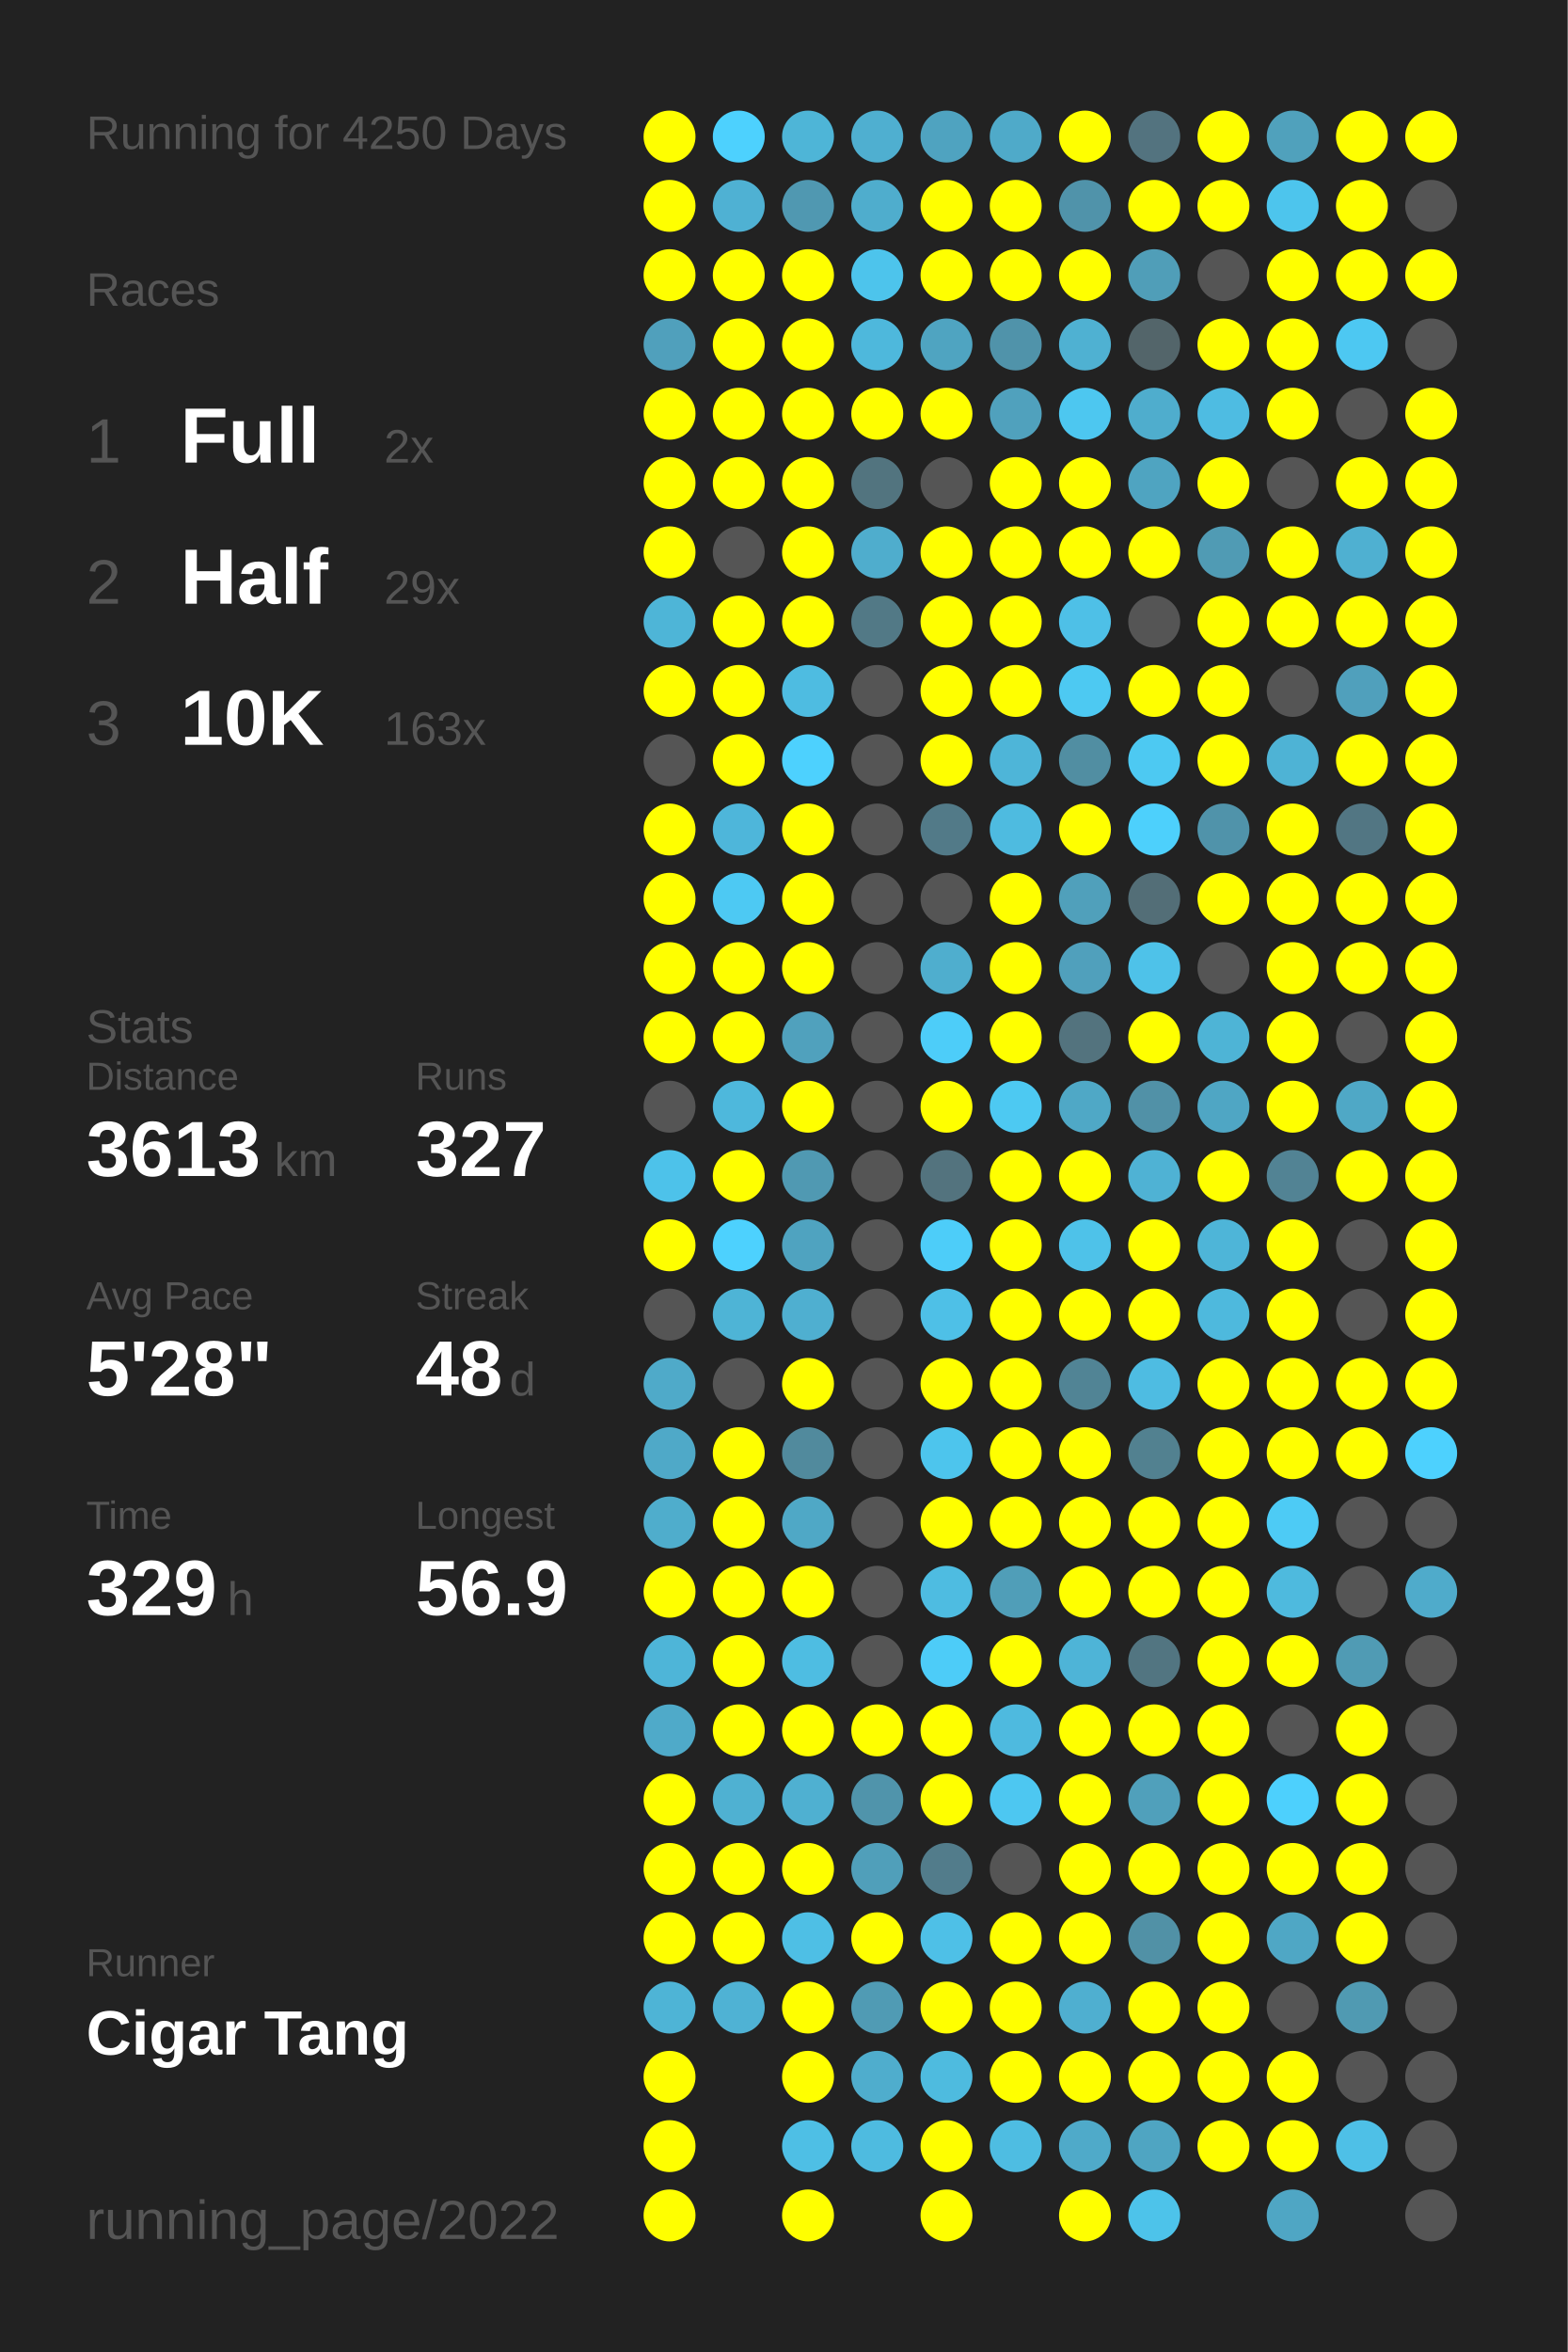
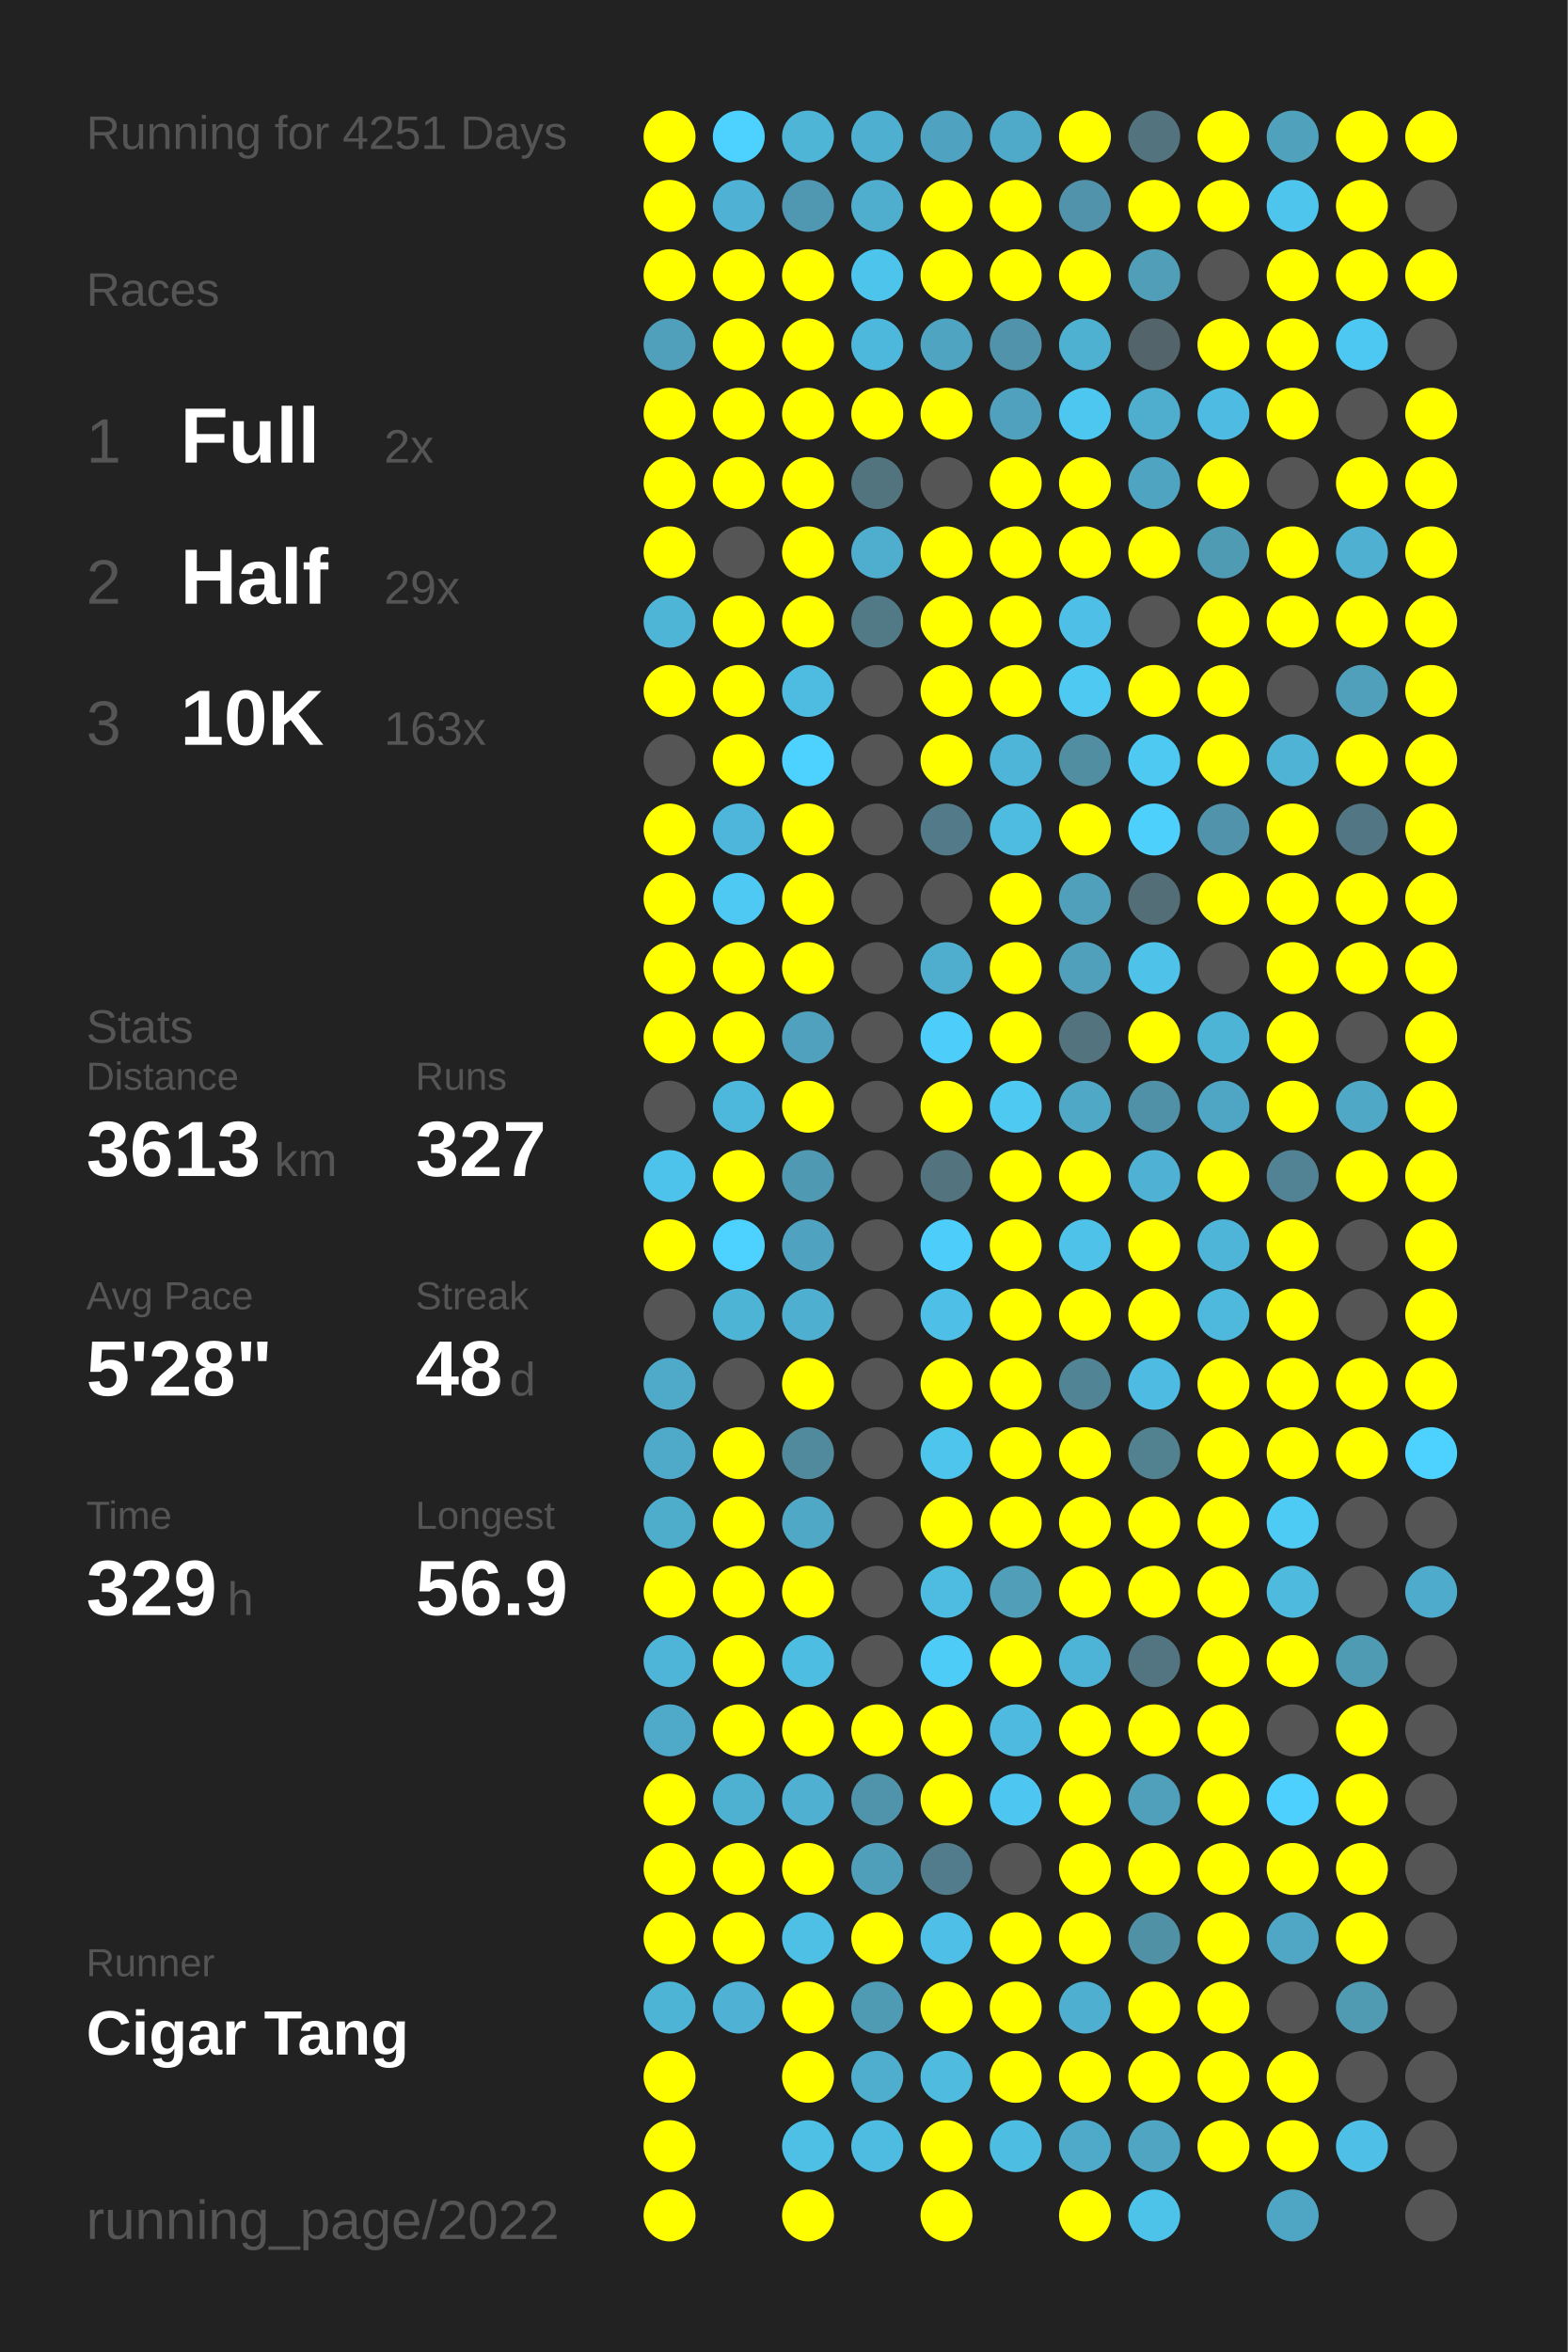
<svg xmlns="http://www.w3.org/2000/svg" baseProfile="full" height="300mm" version="1.1" viewBox="0,0,200,300" width="200mm">
  <defs />
  <rect fill="#222222" height="300" width="200" x="0" y="0" />
-   <text fill="#555555" style="font-size:6px; font-family:Arial;" x="11" y="19">Running for 4250 Days</text>
+   <text fill="#555555" style="font-size:6px; font-family:Arial;" x="11" y="19">Running for 4251 Days</text>
  <text fill="#555555" style="font-size:6px; font-family:Arial;" x="11" y="39">Races</text>
  <text fill="#555555" style="font-size:8px; font-family:Arial;" x="11" y="59">1</text>
  <text fill="#FFFFFF" style="font-size:10px; font-family:Arial; font-weight:bold;" x="23" y="59">Full</text>
  <text fill="#555555" style="font-size:6px; font-family:Arial;" x="49" y="59">2x</text>
  <text fill="#555555" style="font-size:8px; font-family:Arial;" x="11" y="77">2</text>
  <text fill="#FFFFFF" style="font-size:10px; font-family:Arial; font-weight:bold;" x="23" y="77">Half</text>
  <text fill="#555555" style="font-size:6px; font-family:Arial;" x="49" y="77">29x</text>
  <text fill="#555555" style="font-size:8px; font-family:Arial;" x="11" y="95">3</text>
  <text fill="#FFFFFF" style="font-size:10px; font-family:Arial; font-weight:bold;" x="23" y="95">10K</text>
  <text fill="#555555" style="font-size:6px; font-family:Arial;" x="49" y="95">163x</text>
  <text fill="#555555" style="font-size:6px; font-family:Arial;" x="11" y="133">Stats</text>
  <text fill="#555555" style="font-size:5px; font-family:Arial;" x="11" y="139">Distance</text>
  <text fill="#FFFFFF" style="font-size:10px; font-family:Arial; font-weight:bold;" x="11" y="150">3613</text>
  <text fill="#555555" style="font-size:6px; font-family:Arial;" x="35" y="150">km</text>
  <text fill="#555555" style="font-size:5px; font-family:Arial;" x="53" y="139">Runs</text>
  <text fill="#FFFFFF" style="font-size:10px; font-family:Arial; font-weight:bold;" x="53" y="150">327</text>
  <text fill="#555555" style="font-size:5px; font-family:Arial;" x="11" y="167">Avg Pace</text>
  <text fill="#FFFFFF" style="font-size:10px; font-family:Arial; font-weight:bold;" x="11" y="178">5'28"</text>
  <text fill="#555555" style="font-size:5px; font-family:Arial;" x="53" y="167">Streak</text>
  <text fill="#FFFFFF" style="font-size:10px; font-family:Arial; font-weight:bold;" x="53" y="178">48</text>
  <text fill="#555555" style="font-size:6px; font-family:Arial;" x="65" y="178">d</text>
  <text fill="#555555" style="font-size:5px; font-family:Arial;" x="11" y="195">Time</text>
  <text fill="#FFFFFF" style="font-size:10px; font-family:Arial; font-weight:bold;" x="11" y="206">329</text>
  <text fill="#555555" style="font-size:6px; font-family:Arial;" x="29" y="206">h</text>
  <text fill="#555555" style="font-size:5px; font-family:Arial;" x="53" y="195">Longest</text>
  <text fill="#FFFFFF" style="font-size:10px; font-family:Arial; font-weight:bold;" x="53" y="206">56.9</text>
  <text fill="#555555" style="font-size:5px; font-family:Arial;" x="11" y="252.065">Runner</text>
  <text fill="#FFFFFF" style="font-size:8px; font-family:Arial; font-weight:bold;" x="11" y="262.065">Cigar Tang</text>
  <text fill="#555555" style="font-size:7px; font-family:Arial;" x="11" y="285.581">running_page/2022</text>
  <circle cx="85.417" cy="17.419" fill="#FFFF00" r="3.312" />
  <circle cx="85.417" cy="26.258" fill="#FFFF00" r="3.312" />
  <circle cx="85.417" cy="35.097" fill="#FFFF00" r="3.312" />
  <circle cx="85.417" cy="43.935" fill="#50a0bc" r="3.312" />
  <circle cx="85.417" cy="52.774" fill="#FFFF00" r="3.312" />
  <circle cx="85.417" cy="61.613" fill="#FFFF00" r="3.312" />
  <circle cx="85.417" cy="70.452" fill="#FFFF00" r="3.312" />
  <circle cx="85.417" cy="79.29" fill="#4eb5d7" r="3.312" />
  <circle cx="85.417" cy="88.129" fill="#FFFF00" r="3.312" />
  <circle cx="85.417" cy="96.968" fill="#555555" r="3.312" />
  <circle cx="85.417" cy="105.806" fill="#FFFF00" r="3.312" />
  <circle cx="85.417" cy="114.645" fill="#FFFF00" r="3.312" />
  <circle cx="85.417" cy="123.484" fill="#FFFF00" r="3.312" />
  <circle cx="85.417" cy="132.323" fill="#FFFF00" r="3.312" />
  <circle cx="85.417" cy="141.161" fill="#555555" r="3.312" />
  <circle cx="85.417" cy="150" fill="#4dc2ea" r="3.312" />
  <circle cx="85.417" cy="158.839" fill="#FFFF00" r="3.312" />
  <circle cx="85.417" cy="167.677" fill="#555555" r="3.312" />
  <circle cx="85.417" cy="176.516" fill="#4faac9" r="3.312" />
  <circle cx="85.417" cy="185.355" fill="#4fa9c8" r="3.312" />
  <circle cx="85.417" cy="194.194" fill="#4fadcc" r="3.312" />
  <circle cx="85.417" cy="203.032" fill="#FFFF00" r="3.312" />
  <circle cx="85.417" cy="211.871" fill="#4eb5d8" r="3.312" />
  <circle cx="85.417" cy="220.71" fill="#4faac9" r="3.312" />
  <circle cx="85.417" cy="229.548" fill="#FFFF00" r="3.312" />
  <circle cx="85.417" cy="238.387" fill="#FFFF00" r="3.312" />
  <circle cx="85.417" cy="247.226" fill="#FFFF00" r="3.312" />
  <circle cx="85.417" cy="256.065" fill="#4eb4d6" r="3.312" />
  <circle cx="85.417" cy="264.903" fill="#FFFF00" r="3.312" />
  <circle cx="85.417" cy="273.742" fill="#FFFF00" r="3.312" />
  <circle cx="85.417" cy="282.581" fill="#FFFF00" r="3.312" />
  <circle cx="94.25" cy="17.419" fill="#4dd1fe" r="3.312" />
  <circle cx="94.25" cy="26.258" fill="#4fb1d3" r="3.312" />
  <circle cx="94.25" cy="35.097" fill="#FFFF00" r="3.312" />
  <circle cx="94.25" cy="43.935" fill="#FFFF00" r="3.312" />
  <circle cx="94.25" cy="52.774" fill="#FFFF00" r="3.312" />
  <circle cx="94.25" cy="61.613" fill="#FFFF00" r="3.312" />
  <circle cx="94.25" cy="70.452" fill="#555555" r="3.312" />
  <circle cx="94.25" cy="79.29" fill="#FFFF00" r="3.312" />
  <circle cx="94.25" cy="88.129" fill="#FFFF00" r="3.312" />
  <circle cx="94.25" cy="96.968" fill="#FFFF00" r="3.312" />
  <circle cx="94.25" cy="105.806" fill="#4eb6da" r="3.312" />
  <circle cx="94.25" cy="114.645" fill="#4dc9f3" r="3.312" />
  <circle cx="94.25" cy="123.484" fill="#FFFF00" r="3.312" />
  <circle cx="94.25" cy="132.323" fill="#FFFF00" r="3.312" />
  <circle cx="94.25" cy="141.161" fill="#4eb8dc" r="3.312" />
  <circle cx="94.25" cy="150" fill="#FFFF00" r="3.312" />
  <circle cx="94.25" cy="158.839" fill="#4dd1fe" r="3.312" />
  <circle cx="94.25" cy="167.677" fill="#4eb4d6" r="3.312" />
  <circle cx="94.25" cy="176.516" fill="#555555" r="3.312" />
  <circle cx="94.25" cy="185.355" fill="#FFFF00" r="3.312" />
  <circle cx="94.25" cy="194.194" fill="#FFFF00" r="3.312" />
  <circle cx="94.25" cy="203.032" fill="#FFFF00" r="3.312" />
  <circle cx="94.25" cy="211.871" fill="#FFFF00" r="3.312" />
  <circle cx="94.25" cy="220.71" fill="#FFFF00" r="3.312" />
  <circle cx="94.25" cy="229.548" fill="#4fb1d2" r="3.312" />
  <circle cx="94.25" cy="238.387" fill="#FFFF00" r="3.312" />
  <circle cx="94.25" cy="247.226" fill="#FFFF00" r="3.312" />
  <circle cx="94.25" cy="256.065" fill="#4fb2d4" r="3.312" />
  <circle cx="103.083" cy="17.419" fill="#4eb5d7" r="3.312" />
  <circle cx="103.083" cy="26.258" fill="#5098b1" r="3.312" />
  <circle cx="103.083" cy="35.097" fill="#FFFF00" r="3.312" />
  <circle cx="103.083" cy="43.935" fill="#FFFF00" r="3.312" />
  <circle cx="103.083" cy="52.774" fill="#FFFF00" r="3.312" />
  <circle cx="103.083" cy="61.613" fill="#FFFF00" r="3.312" />
  <circle cx="103.083" cy="70.452" fill="#FFFF00" r="3.312" />
  <circle cx="103.083" cy="79.29" fill="#FFFF00" r="3.312" />
  <circle cx="103.083" cy="88.129" fill="#4ebce1" r="3.312" />
  <circle cx="103.083" cy="96.968" fill="#4dd1fe" r="3.312" />
  <circle cx="103.083" cy="105.806" fill="#FFFF00" r="3.312" />
  <circle cx="103.083" cy="114.645" fill="#FFFF00" r="3.312" />
  <circle cx="103.083" cy="123.484" fill="#FFFF00" r="3.312" />
  <circle cx="103.083" cy="132.323" fill="#50a1bd" r="3.312" />
  <circle cx="103.083" cy="141.161" fill="#FFFF00" r="3.312" />
  <circle cx="103.083" cy="150" fill="#5099b2" r="3.312" />
  <circle cx="103.083" cy="158.839" fill="#4fa3c0" r="3.312" />
  <circle cx="103.083" cy="167.677" fill="#4fafd0" r="3.312" />
  <circle cx="103.083" cy="176.516" fill="#FFFF00" r="3.312" />
  <circle cx="103.083" cy="185.355" fill="#518a9d" r="3.312" />
  <circle cx="103.083" cy="194.194" fill="#4fa8c6" r="3.312" />
  <circle cx="103.083" cy="203.032" fill="#FFFF00" r="3.312" />
  <circle cx="103.083" cy="211.871" fill="#4ebde2" r="3.312" />
  <circle cx="103.083" cy="220.71" fill="#FFFF00" r="3.312" />
  <circle cx="103.083" cy="229.548" fill="#4fb0d1" r="3.312" />
  <circle cx="103.083" cy="238.387" fill="#FFFF00" r="3.312" />
  <circle cx="103.083" cy="247.226" fill="#4ebfe5" r="3.312" />
  <circle cx="103.083" cy="256.065" fill="#FFFF00" r="3.312" />
  <circle cx="103.083" cy="264.903" fill="#FFFF00" r="3.312" />
  <circle cx="103.083" cy="273.742" fill="#4ebfe5" r="3.312" />
  <circle cx="103.083" cy="282.581" fill="#FFFF00" r="3.312" />
  <circle cx="111.917" cy="17.419" fill="#4fafd0" r="3.312" />
  <circle cx="111.917" cy="26.258" fill="#4fadcd" r="3.312" />
  <circle cx="111.917" cy="35.097" fill="#4dc4ec" r="3.312" />
  <circle cx="111.917" cy="43.935" fill="#4eb8dc" r="3.312" />
  <circle cx="111.917" cy="52.774" fill="#FFFF00" r="3.312" />
  <circle cx="111.917" cy="61.613" fill="#52747f" r="3.312" />
  <circle cx="111.917" cy="70.452" fill="#4fadcd" r="3.312" />
  <circle cx="111.917" cy="79.29" fill="#527986" r="3.312" />
  <circle cx="111.917" cy="88.129" fill="#555555" r="3.312" />
  <circle cx="111.917" cy="96.968" fill="#555555" r="3.312" />
  <circle cx="111.917" cy="105.806" fill="#555555" r="3.312" />
  <circle cx="111.917" cy="114.645" fill="#555555" r="3.312" />
  <circle cx="111.917" cy="123.484" fill="#555555" r="3.312" />
  <circle cx="111.917" cy="132.323" fill="#555555" r="3.312" />
  <circle cx="111.917" cy="141.161" fill="#555555" r="3.312" />
  <circle cx="111.917" cy="150" fill="#555555" r="3.312" />
  <circle cx="111.917" cy="158.839" fill="#555555" r="3.312" />
  <circle cx="111.917" cy="167.677" fill="#555555" r="3.312" />
  <circle cx="111.917" cy="176.516" fill="#555555" r="3.312" />
  <circle cx="111.917" cy="185.355" fill="#555555" r="3.312" />
  <circle cx="111.917" cy="194.194" fill="#555555" r="3.312" />
  <circle cx="111.917" cy="203.032" fill="#555555" r="3.312" />
  <circle cx="111.917" cy="211.871" fill="#555555" r="3.312" />
  <circle cx="111.917" cy="220.71" fill="#FFFF00" r="3.312" />
  <circle cx="111.917" cy="229.548" fill="#5094ab" r="3.312" />
  <circle cx="111.917" cy="238.387" fill="#509fba" r="3.312" />
  <circle cx="111.917" cy="247.226" fill="#FFFF00" r="3.312" />
  <circle cx="111.917" cy="256.065" fill="#509bb4" r="3.312" />
  <circle cx="111.917" cy="264.903" fill="#4fadcd" r="3.312" />
  <circle cx="111.917" cy="273.742" fill="#4ebbe0" r="3.312" />
  <circle cx="120.75" cy="17.419" fill="#4fa3c0" r="3.312" />
  <circle cx="120.75" cy="26.258" fill="#FFFF00" r="3.312" />
  <circle cx="120.75" cy="35.097" fill="#FFFF00" r="3.312" />
  <circle cx="120.75" cy="43.935" fill="#4fa4c1" r="3.312" />
  <circle cx="120.75" cy="52.774" fill="#FFFF00" r="3.312" />
  <circle cx="120.75" cy="61.613" fill="#555555" r="3.312" />
  <circle cx="120.75" cy="70.452" fill="#FFFF00" r="3.312" />
  <circle cx="120.75" cy="79.29" fill="#FFFF00" r="3.312" />
  <circle cx="120.75" cy="88.129" fill="#FFFF00" r="3.312" />
  <circle cx="120.75" cy="96.968" fill="#FFFF00" r="3.312" />
  <circle cx="120.75" cy="105.806" fill="#527a88" r="3.312" />
  <circle cx="120.75" cy="114.645" fill="#555555" r="3.312" />
  <circle cx="120.75" cy="123.484" fill="#4faece" r="3.312" />
  <circle cx="120.75" cy="132.323" fill="#4dcdf9" r="3.312" />
  <circle cx="120.75" cy="141.161" fill="#FFFF00" r="3.312" />
  <circle cx="120.75" cy="150" fill="#53737e" r="3.312" />
  <circle cx="120.75" cy="158.839" fill="#4dcdf9" r="3.312" />
  <circle cx="120.75" cy="167.677" fill="#4ec0e7" r="3.312" />
  <circle cx="120.75" cy="176.516" fill="#FFFF00" r="3.312" />
  <circle cx="120.75" cy="185.355" fill="#4dc5ed" r="3.312" />
  <circle cx="120.75" cy="194.194" fill="#FFFF00" r="3.312" />
  <circle cx="120.75" cy="203.032" fill="#4ebce1" r="3.312" />
  <circle cx="120.75" cy="211.871" fill="#4dccf8" r="3.312" />
  <circle cx="120.75" cy="220.71" fill="#FFFF00" r="3.312" />
  <circle cx="120.75" cy="229.548" fill="#FFFF00" r="3.312" />
  <circle cx="120.75" cy="238.387" fill="#527c8b" r="3.312" />
  <circle cx="120.75" cy="247.226" fill="#4ec0e7" r="3.312" />
  <circle cx="120.75" cy="256.065" fill="#FFFF00" r="3.312" />
  <circle cx="120.75" cy="264.903" fill="#4ebbdf" r="3.312" />
  <circle cx="120.75" cy="273.742" fill="#FFFF00" r="3.312" />
  <circle cx="120.75" cy="282.581" fill="#FFFF00" r="3.312" />
  <circle cx="129.583" cy="17.419" fill="#4faac9" r="3.312" />
  <circle cx="129.583" cy="26.258" fill="#FFFF00" r="3.312" />
  <circle cx="129.583" cy="35.097" fill="#FFFF00" r="3.312" />
  <circle cx="129.583" cy="43.935" fill="#5093aa" r="3.312" />
  <circle cx="129.583" cy="52.774" fill="#50a1bd" r="3.312" />
  <circle cx="129.583" cy="61.613" fill="#FFFF00" r="3.312" />
  <circle cx="129.583" cy="70.452" fill="#FFFF00" r="3.312" />
  <circle cx="129.583" cy="79.29" fill="#FFFF00" r="3.312" />
  <circle cx="129.583" cy="88.129" fill="#FFFF00" r="3.312" />
  <circle cx="129.583" cy="96.968" fill="#4eb5d8" r="3.312" />
  <circle cx="129.583" cy="105.806" fill="#4ebbe0" r="3.312" />
  <circle cx="129.583" cy="114.645" fill="#FFFF00" r="3.312" />
  <circle cx="129.583" cy="123.484" fill="#FFFF00" r="3.312" />
  <circle cx="129.583" cy="132.323" fill="#FFFF00" r="3.312" />
  <circle cx="129.583" cy="141.161" fill="#4dc9f2" r="3.312" />
  <circle cx="129.583" cy="150" fill="#FFFF00" r="3.312" />
  <circle cx="129.583" cy="158.839" fill="#FFFF00" r="3.312" />
  <circle cx="129.583" cy="167.677" fill="#FFFF00" r="3.312" />
  <circle cx="129.583" cy="176.516" fill="#FFFF00" r="3.312" />
  <circle cx="129.583" cy="185.355" fill="#FFFF00" r="3.312" />
  <circle cx="129.583" cy="194.194" fill="#FFFF00" r="3.312" />
  <circle cx="129.583" cy="203.032" fill="#509eb8" r="3.312" />
  <circle cx="129.583" cy="211.871" fill="#FFFF00" r="3.312" />
  <circle cx="129.583" cy="220.71" fill="#4ebadf" r="3.312" />
  <circle cx="129.583" cy="229.548" fill="#4dc7f1" r="3.312" />
  <circle cx="129.583" cy="238.387" fill="#555555" r="3.312" />
  <circle cx="129.583" cy="247.226" fill="#FFFF00" r="3.312" />
  <circle cx="129.583" cy="256.065" fill="#FFFF00" r="3.312" />
  <circle cx="129.583" cy="264.903" fill="#FFFF00" r="3.312" />
  <circle cx="129.583" cy="273.742" fill="#4ebde2" r="3.312" />
  <circle cx="138.417" cy="17.419" fill="#FFFF00" r="3.312" />
  <circle cx="138.417" cy="26.258" fill="#5093aa" r="3.312" />
  <circle cx="138.417" cy="35.097" fill="#FFFF00" r="3.312" />
  <circle cx="138.417" cy="43.935" fill="#4fb1d2" r="3.312" />
  <circle cx="138.417" cy="52.774" fill="#4dc7f0" r="3.312" />
  <circle cx="138.417" cy="61.613" fill="#FFFF00" r="3.312" />
  <circle cx="138.417" cy="70.452" fill="#FFFF00" r="3.312" />
  <circle cx="138.417" cy="79.29" fill="#4ec0e7" r="3.312" />
  <circle cx="138.417" cy="88.129" fill="#4dc9f2" r="3.312" />
  <circle cx="138.417" cy="96.968" fill="#518ea2" r="3.312" />
  <circle cx="138.417" cy="105.806" fill="#FFFF00" r="3.312" />
  <circle cx="138.417" cy="114.645" fill="#50a0bb" r="3.312" />
  <circle cx="138.417" cy="123.484" fill="#50a0bc" r="3.312" />
  <circle cx="138.417" cy="132.323" fill="#53737e" r="3.312" />
  <circle cx="138.417" cy="141.161" fill="#4fa8c6" r="3.312" />
  <circle cx="138.417" cy="150" fill="#FFFF00" r="3.312" />
  <circle cx="138.417" cy="158.839" fill="#4ec2e9" r="3.312" />
  <circle cx="138.417" cy="167.677" fill="#FFFF00" r="3.312" />
  <circle cx="138.417" cy="176.516" fill="#518495" r="3.312" />
  <circle cx="138.417" cy="185.355" fill="#FFFF00" r="3.312" />
  <circle cx="138.417" cy="194.194" fill="#FFFF00" r="3.312" />
  <circle cx="138.417" cy="203.032" fill="#FFFF00" r="3.312" />
  <circle cx="138.417" cy="211.871" fill="#4eb4d7" r="3.312" />
  <circle cx="138.417" cy="220.71" fill="#FFFF00" r="3.312" />
  <circle cx="138.417" cy="229.548" fill="#FFFF00" r="3.312" />
  <circle cx="138.417" cy="238.387" fill="#FFFF00" r="3.312" />
  <circle cx="138.417" cy="247.226" fill="#FFFF00" r="3.312" />
  <circle cx="138.417" cy="256.065" fill="#4fafd0" r="3.312" />
  <circle cx="138.417" cy="264.903" fill="#FFFF00" r="3.312" />
  <circle cx="138.417" cy="273.742" fill="#4faac9" r="3.312" />
  <circle cx="138.417" cy="282.581" fill="#FFFF00" r="3.312" />
  <circle cx="147.25" cy="17.419" fill="#53737f" r="3.312" />
  <circle cx="147.25" cy="26.258" fill="#FFFF00" r="3.312" />
  <circle cx="147.25" cy="35.097" fill="#509eb8" r="3.312" />
  <circle cx="147.25" cy="43.935" fill="#53656a" r="3.312" />
  <circle cx="147.25" cy="52.774" fill="#4fadcd" r="3.312" />
  <circle cx="147.25" cy="61.613" fill="#4fa4c1" r="3.312" />
  <circle cx="147.25" cy="70.452" fill="#FFFF00" r="3.312" />
  <circle cx="147.25" cy="79.29" fill="#555555" r="3.312" />
  <circle cx="147.25" cy="88.129" fill="#FFFF00" r="3.312" />
  <circle cx="147.25" cy="96.968" fill="#4dc9f2" r="3.312" />
  <circle cx="147.25" cy="105.806" fill="#4dd0fc" r="3.312" />
  <circle cx="147.25" cy="114.645" fill="#536e77" r="3.312" />
  <circle cx="147.25" cy="123.484" fill="#4ec2e9" r="3.312" />
  <circle cx="147.25" cy="132.323" fill="#FFFF00" r="3.312" />
  <circle cx="147.25" cy="141.161" fill="#5191a7" r="3.312" />
  <circle cx="147.25" cy="150" fill="#4fb2d4" r="3.312" />
  <circle cx="147.25" cy="158.839" fill="#FFFF00" r="3.312" />
  <circle cx="147.25" cy="167.677" fill="#FFFF00" r="3.312" />
  <circle cx="147.25" cy="176.516" fill="#4ebce2" r="3.312" />
  <circle cx="147.25" cy="185.355" fill="#528190" r="3.312" />
  <circle cx="147.25" cy="194.194" fill="#FFFF00" r="3.312" />
  <circle cx="147.25" cy="203.032" fill="#FFFF00" r="3.312" />
  <circle cx="147.25" cy="211.871" fill="#527581" r="3.312" />
  <circle cx="147.25" cy="220.71" fill="#FFFF00" r="3.312" />
  <circle cx="147.25" cy="229.548" fill="#50a0bb" r="3.312" />
  <circle cx="147.25" cy="238.387" fill="#FFFF00" r="3.312" />
  <circle cx="147.25" cy="247.226" fill="#5191a6" r="3.312" />
  <circle cx="147.25" cy="256.065" fill="#FFFF00" r="3.312" />
  <circle cx="147.25" cy="264.903" fill="#FFFF00" r="3.312" />
  <circle cx="147.25" cy="273.742" fill="#4fa5c2" r="3.312" />
  <circle cx="147.25" cy="282.581" fill="#4dc3ea" r="3.312" />
  <circle cx="156.083" cy="17.419" fill="#FFFF00" r="3.312" />
  <circle cx="156.083" cy="26.258" fill="#FFFF00" r="3.312" />
  <circle cx="156.083" cy="35.097" fill="#555555" r="3.312" />
  <circle cx="156.083" cy="43.935" fill="#FFFF00" r="3.312" />
  <circle cx="156.083" cy="52.774" fill="#4ebce2" r="3.312" />
  <circle cx="156.083" cy="61.613" fill="#FFFF00" r="3.312" />
  <circle cx="156.083" cy="70.452" fill="#509bb4" r="3.312" />
  <circle cx="156.083" cy="79.29" fill="#FFFF00" r="3.312" />
  <circle cx="156.083" cy="88.129" fill="#FFFF00" r="3.312" />
  <circle cx="156.083" cy="96.968" fill="#FFFF00" r="3.312" />
  <circle cx="156.083" cy="105.806" fill="#5093aa" r="3.312" />
  <circle cx="156.083" cy="114.645" fill="#FFFF00" r="3.312" />
  <circle cx="156.083" cy="123.484" fill="#555555" r="3.312" />
  <circle cx="156.083" cy="132.323" fill="#4eb4d6" r="3.312" />
  <circle cx="156.083" cy="141.161" fill="#4fa6c4" r="3.312" />
  <circle cx="156.083" cy="150" fill="#FFFF00" r="3.312" />
  <circle cx="156.083" cy="158.839" fill="#4eb5d8" r="3.312" />
  <circle cx="156.083" cy="167.677" fill="#4eb9dd" r="3.312" />
  <circle cx="156.083" cy="176.516" fill="#FFFF00" r="3.312" />
  <circle cx="156.083" cy="185.355" fill="#FFFF00" r="3.312" />
  <circle cx="156.083" cy="194.194" fill="#FFFF00" r="3.312" />
  <circle cx="156.083" cy="203.032" fill="#FFFF00" r="3.312" />
  <circle cx="156.083" cy="211.871" fill="#FFFF00" r="3.312" />
  <circle cx="156.083" cy="220.71" fill="#FFFF00" r="3.312" />
  <circle cx="156.083" cy="229.548" fill="#FFFF00" r="3.312" />
  <circle cx="156.083" cy="238.387" fill="#FFFF00" r="3.312" />
  <circle cx="156.083" cy="247.226" fill="#FFFF00" r="3.312" />
  <circle cx="156.083" cy="256.065" fill="#FFFF00" r="3.312" />
  <circle cx="156.083" cy="264.903" fill="#FFFF00" r="3.312" />
  <circle cx="156.083" cy="273.742" fill="#FFFF00" r="3.312" />
  <circle cx="164.917" cy="17.419" fill="#50a1bc" r="3.312" />
  <circle cx="164.917" cy="26.258" fill="#4dc5ed" r="3.312" />
  <circle cx="164.917" cy="35.097" fill="#FFFF00" r="3.312" />
  <circle cx="164.917" cy="43.935" fill="#FFFF00" r="3.312" />
  <circle cx="164.917" cy="52.774" fill="#FFFF00" r="3.312" />
  <circle cx="164.917" cy="61.613" fill="#555555" r="3.312" />
  <circle cx="164.917" cy="70.452" fill="#FFFF00" r="3.312" />
  <circle cx="164.917" cy="79.29" fill="#FFFF00" r="3.312" />
  <circle cx="164.917" cy="88.129" fill="#555555" r="3.312" />
  <circle cx="164.917" cy="96.968" fill="#4eb3d5" r="3.312" />
  <circle cx="164.917" cy="105.806" fill="#FFFF00" r="3.312" />
  <circle cx="164.917" cy="114.645" fill="#FFFF00" r="3.312" />
  <circle cx="164.917" cy="123.484" fill="#FFFF00" r="3.312" />
  <circle cx="164.917" cy="132.323" fill="#FFFF00" r="3.312" />
  <circle cx="164.917" cy="141.161" fill="#FFFF00" r="3.312" />
  <circle cx="164.917" cy="150" fill="#528394" r="3.312" />
  <circle cx="164.917" cy="158.839" fill="#FFFF00" r="3.312" />
  <circle cx="164.917" cy="167.677" fill="#FFFF00" r="3.312" />
  <circle cx="164.917" cy="176.516" fill="#FFFF00" r="3.312" />
  <circle cx="164.917" cy="185.355" fill="#FFFF00" r="3.312" />
  <circle cx="164.917" cy="194.194" fill="#4dcbf5" r="3.312" />
  <circle cx="164.917" cy="203.032" fill="#4ebade" r="3.312" />
  <circle cx="164.917" cy="211.871" fill="#FFFF00" r="3.312" />
  <circle cx="164.917" cy="220.71" fill="#555555" r="3.312" />
  <circle cx="164.917" cy="229.548" fill="#4dd0fd" r="3.312" />
  <circle cx="164.917" cy="238.387" fill="#FFFF00" r="3.312" />
  <circle cx="164.917" cy="247.226" fill="#4fa7c5" r="3.312" />
  <circle cx="164.917" cy="256.065" fill="#555555" r="3.312" />
  <circle cx="164.917" cy="264.903" fill="#FFFF00" r="3.312" />
  <circle cx="164.917" cy="273.742" fill="#FFFF00" r="3.312" />
  <circle cx="164.917" cy="282.581" fill="#4fa6c4" r="3.312" />
  <circle cx="173.75" cy="17.419" fill="#FFFF00" r="3.312" />
  <circle cx="173.75" cy="26.258" fill="#FFFF00" r="3.312" />
  <circle cx="173.75" cy="35.097" fill="#FFFF00" r="3.312" />
  <circle cx="173.75" cy="43.935" fill="#4dc8f2" r="3.312" />
  <circle cx="173.75" cy="52.774" fill="#555555" r="3.312" />
  <circle cx="173.75" cy="61.613" fill="#FFFF00" r="3.312" />
  <circle cx="173.75" cy="70.452" fill="#4fb0d1" r="3.312" />
  <circle cx="173.75" cy="79.29" fill="#FFFF00" r="3.312" />
  <circle cx="173.75" cy="88.129" fill="#50a0bc" r="3.312" />
  <circle cx="173.75" cy="96.968" fill="#FFFF00" r="3.312" />
  <circle cx="173.75" cy="105.806" fill="#527683" r="3.312" />
  <circle cx="173.75" cy="114.645" fill="#FFFF00" r="3.312" />
  <circle cx="173.75" cy="123.484" fill="#FFFF00" r="3.312" />
  <circle cx="173.75" cy="132.323" fill="#555555" r="3.312" />
  <circle cx="173.75" cy="141.161" fill="#4fa8c6" r="3.312" />
  <circle cx="173.75" cy="150" fill="#FFFF00" r="3.312" />
  <circle cx="173.75" cy="158.839" fill="#555555" r="3.312" />
  <circle cx="173.75" cy="167.677" fill="#555555" r="3.312" />
  <circle cx="173.75" cy="176.516" fill="#FFFF00" r="3.312" />
  <circle cx="173.75" cy="185.355" fill="#FFFF00" r="3.312" />
  <circle cx="173.75" cy="194.194" fill="#555555" r="3.312" />
  <circle cx="173.75" cy="203.032" fill="#555555" r="3.312" />
  <circle cx="173.75" cy="211.871" fill="#509bb4" r="3.312" />
  <circle cx="173.75" cy="220.71" fill="#FFFF00" r="3.312" />
  <circle cx="173.75" cy="229.548" fill="#FFFF00" r="3.312" />
  <circle cx="173.75" cy="238.387" fill="#FFFF00" r="3.312" />
  <circle cx="173.75" cy="247.226" fill="#FFFF00" r="3.312" />
  <circle cx="173.75" cy="256.065" fill="#509ab2" r="3.312" />
  <circle cx="173.75" cy="264.903" fill="#555555" r="3.312" />
  <circle cx="173.75" cy="273.742" fill="#4ec0e7" r="3.312" />
  <circle cx="182.583" cy="17.419" fill="#FFFF00" r="3.312" />
  <circle cx="182.583" cy="26.258" fill="#555555" r="3.312" />
  <circle cx="182.583" cy="35.097" fill="#FFFF00" r="3.312" />
  <circle cx="182.583" cy="43.935" fill="#555555" r="3.312" />
  <circle cx="182.583" cy="52.774" fill="#FFFF00" r="3.312" />
  <circle cx="182.583" cy="61.613" fill="#FFFF00" r="3.312" />
  <circle cx="182.583" cy="70.452" fill="#FFFF00" r="3.312" />
  <circle cx="182.583" cy="79.29" fill="#FFFF00" r="3.312" />
  <circle cx="182.583" cy="88.129" fill="#FFFF00" r="3.312" />
  <circle cx="182.583" cy="96.968" fill="#FFFF00" r="3.312" />
  <circle cx="182.583" cy="105.806" fill="#FFFF00" r="3.312" />
  <circle cx="182.583" cy="114.645" fill="#FFFF00" r="3.312" />
  <circle cx="182.583" cy="123.484" fill="#FFFF00" r="3.312" />
  <circle cx="182.583" cy="132.323" fill="#FFFF00" r="3.312" />
  <circle cx="182.583" cy="141.161" fill="#FFFF00" r="3.312" />
  <circle cx="182.583" cy="150" fill="#FFFF00" r="3.312" />
  <circle cx="182.583" cy="158.839" fill="#FFFF00" r="3.312" />
  <circle cx="182.583" cy="167.677" fill="#FFFF00" r="3.312" />
  <circle cx="182.583" cy="176.516" fill="#FFFF00" r="3.312" />
  <circle cx="182.583" cy="185.355" fill="#4dd1fe" r="3.312" />
  <circle cx="182.583" cy="194.194" fill="#555555" r="3.312" />
  <circle cx="182.583" cy="203.032" fill="#4fabcb" r="3.312" />
  <circle cx="182.583" cy="211.871" fill="#555555" r="3.312" />
  <circle cx="182.583" cy="220.71" fill="#555555" r="3.312" />
  <circle cx="182.583" cy="229.548" fill="#555555" r="3.312" />
  <circle cx="182.583" cy="238.387" fill="#555555" r="3.312" />
  <circle cx="182.583" cy="247.226" fill="#555555" r="3.312" />
  <circle cx="182.583" cy="256.065" fill="#555555" r="3.312" />
  <circle cx="182.583" cy="264.903" fill="#555555" r="3.312" />
  <circle cx="182.583" cy="273.742" fill="#555555" r="3.312" />
  <circle cx="182.583" cy="282.581" fill="#555555" r="3.312" />
</svg>
